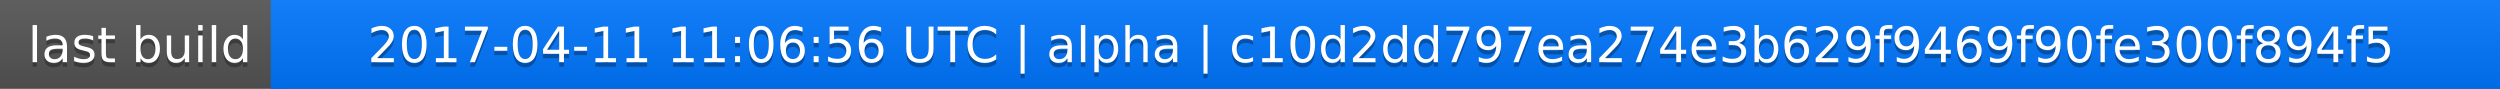
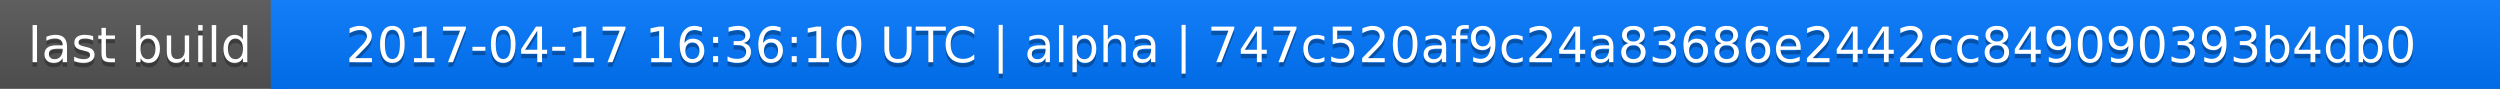
<svg xmlns="http://www.w3.org/2000/svg" width="563" height="20">
  <linearGradient id="a" x2="0" y2="100%">
    <stop offset="0" stop-color="#bbb" stop-opacity=".1" />
    <stop offset="1" stop-opacity=".1" />
  </linearGradient>
  <rect rx="0" width="563" height="20" fill="#555" />
  <rect rx="0" x="61" width="502" height="20" fill="#07f" />
  <path fill="#07f" d="M61 0h4v20h-4z" />
  <rect rx="0" width="563" height="20" fill="url(#a)" />
  <g fill="#fff" text-anchor="middle" font-family="DejaVu Sans,Verdana,Geneva,sans-serif" font-size="11">
    <text x="31.5" y="15" fill="#010101" fill-opacity=".3">last build</text>
    <text x="31.5" y="14">last build</text>
-     <text x="311" y="15" fill="#010101" fill-opacity=".3">2017-04-11 11:06:56 UTC | alpha | c10d2dd797ea274e3b629f9469f90fe300f894f5</text>
-     <text x="311" y="14">2017-04-11 11:06:56 UTC | alpha | c10d2dd797ea274e3b629f9469f90fe300f894f5</text>
+     <text x="311" y="15" fill="#010101" fill-opacity=".3">2017-04-17 16:36:10 UTC | alpha | 747c520af9c24a83686e2442cc849090393b4db0</text>
+     <text x="311" y="14">2017-04-17 16:36:10 UTC | alpha | 747c520af9c24a83686e2442cc849090393b4db0</text>
  </g>
</svg>
